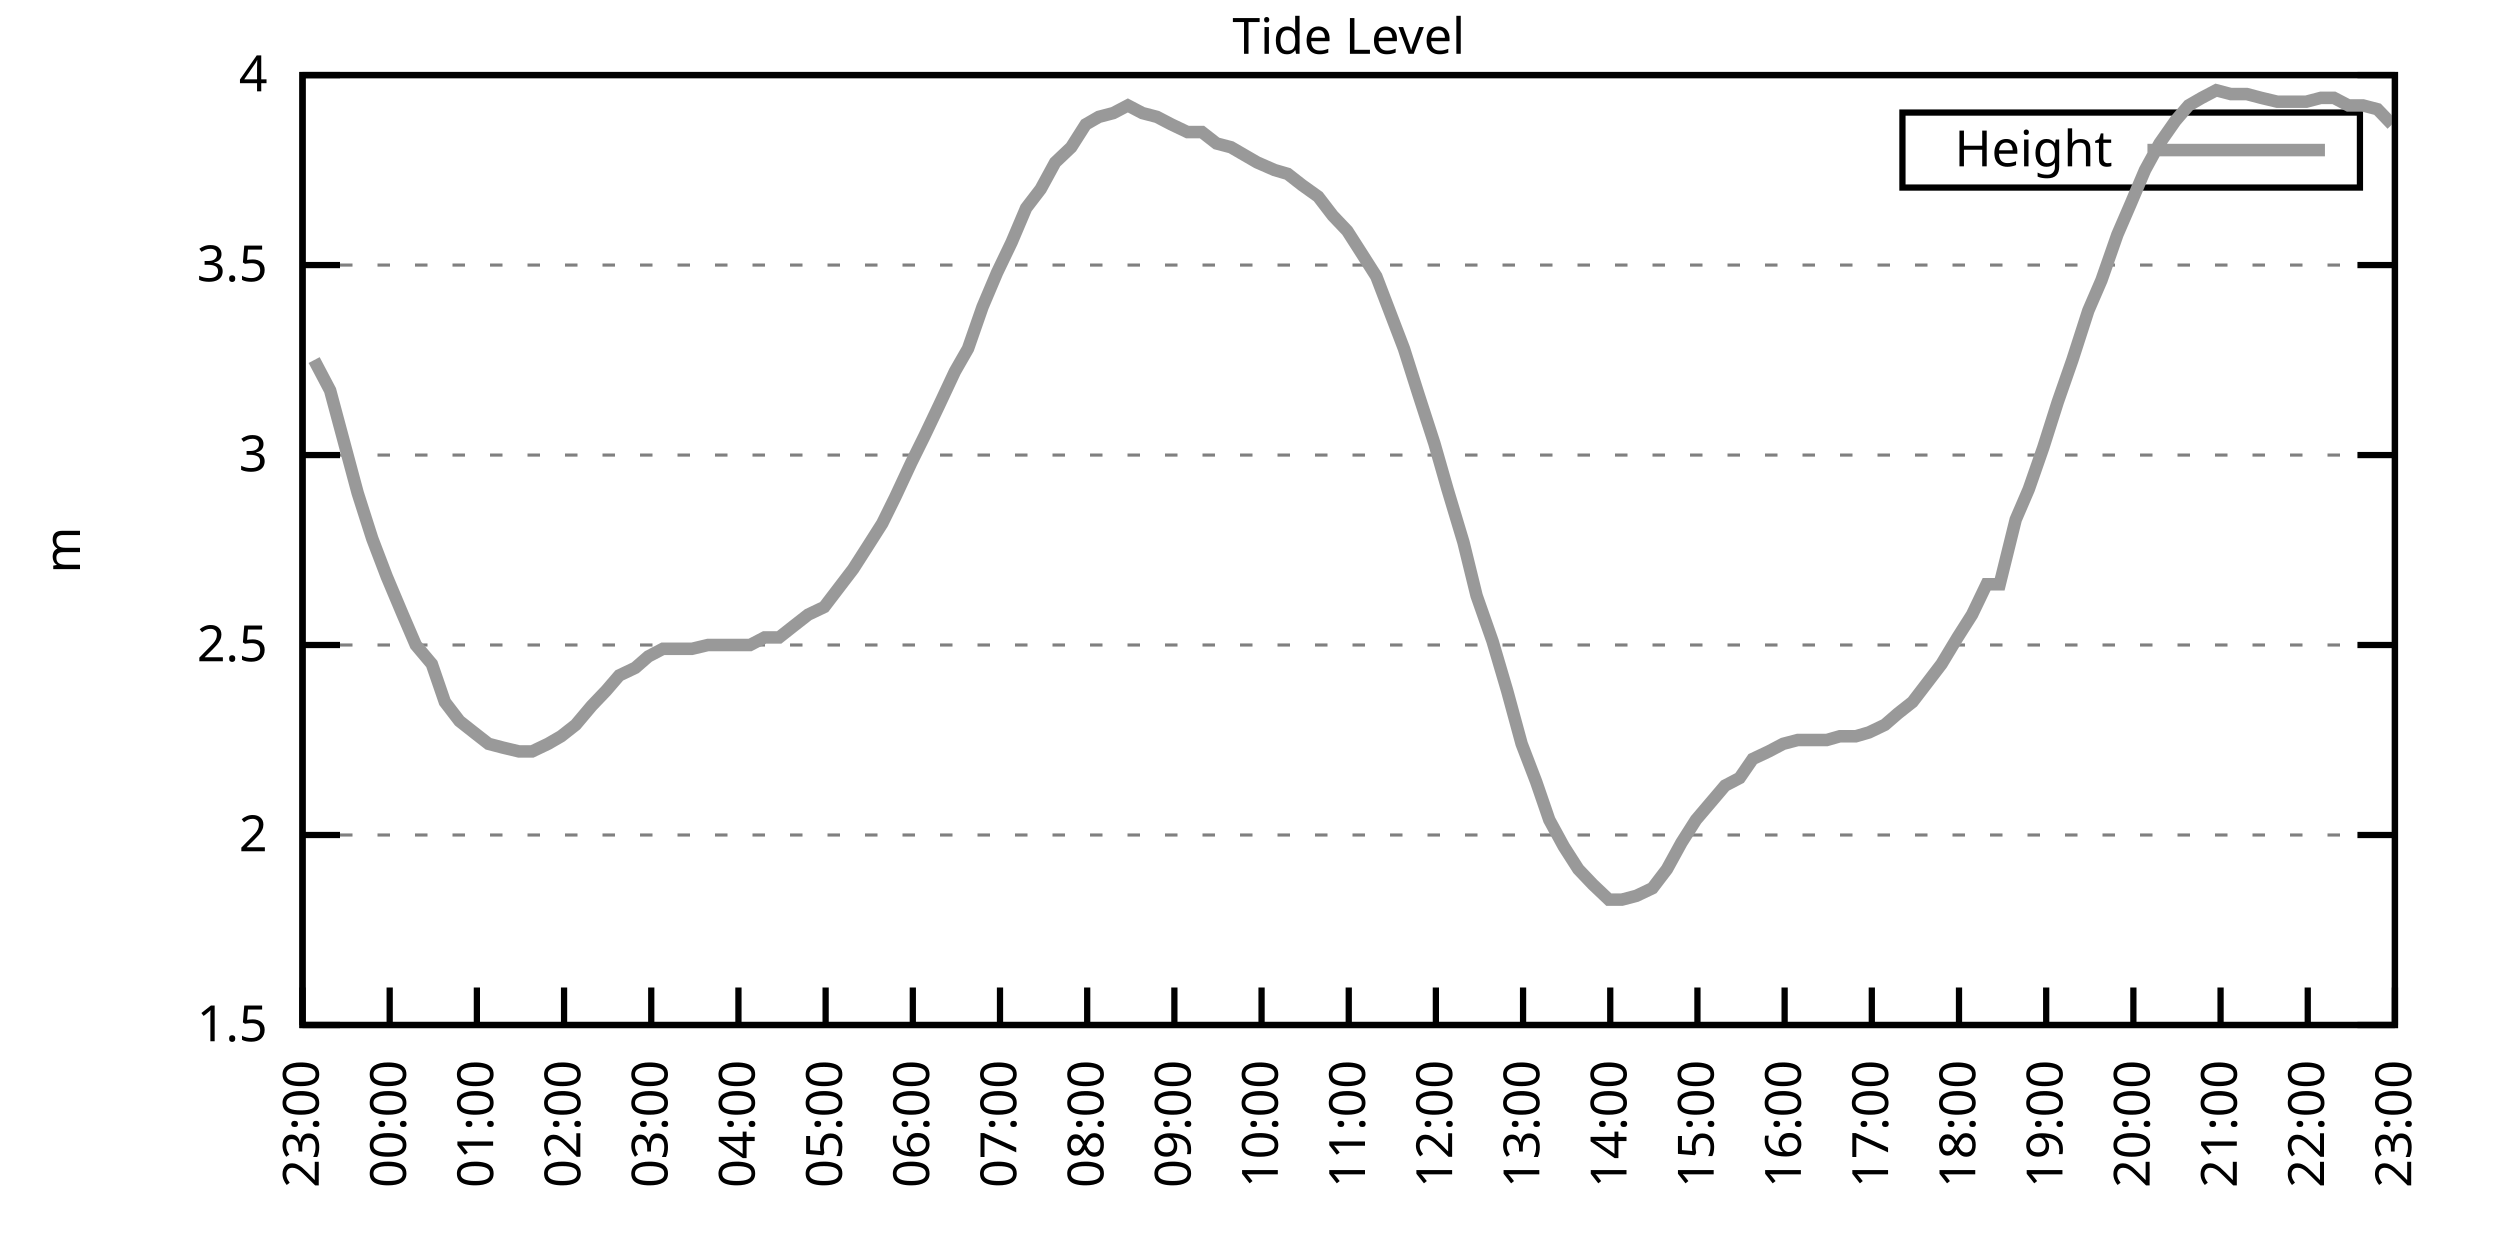
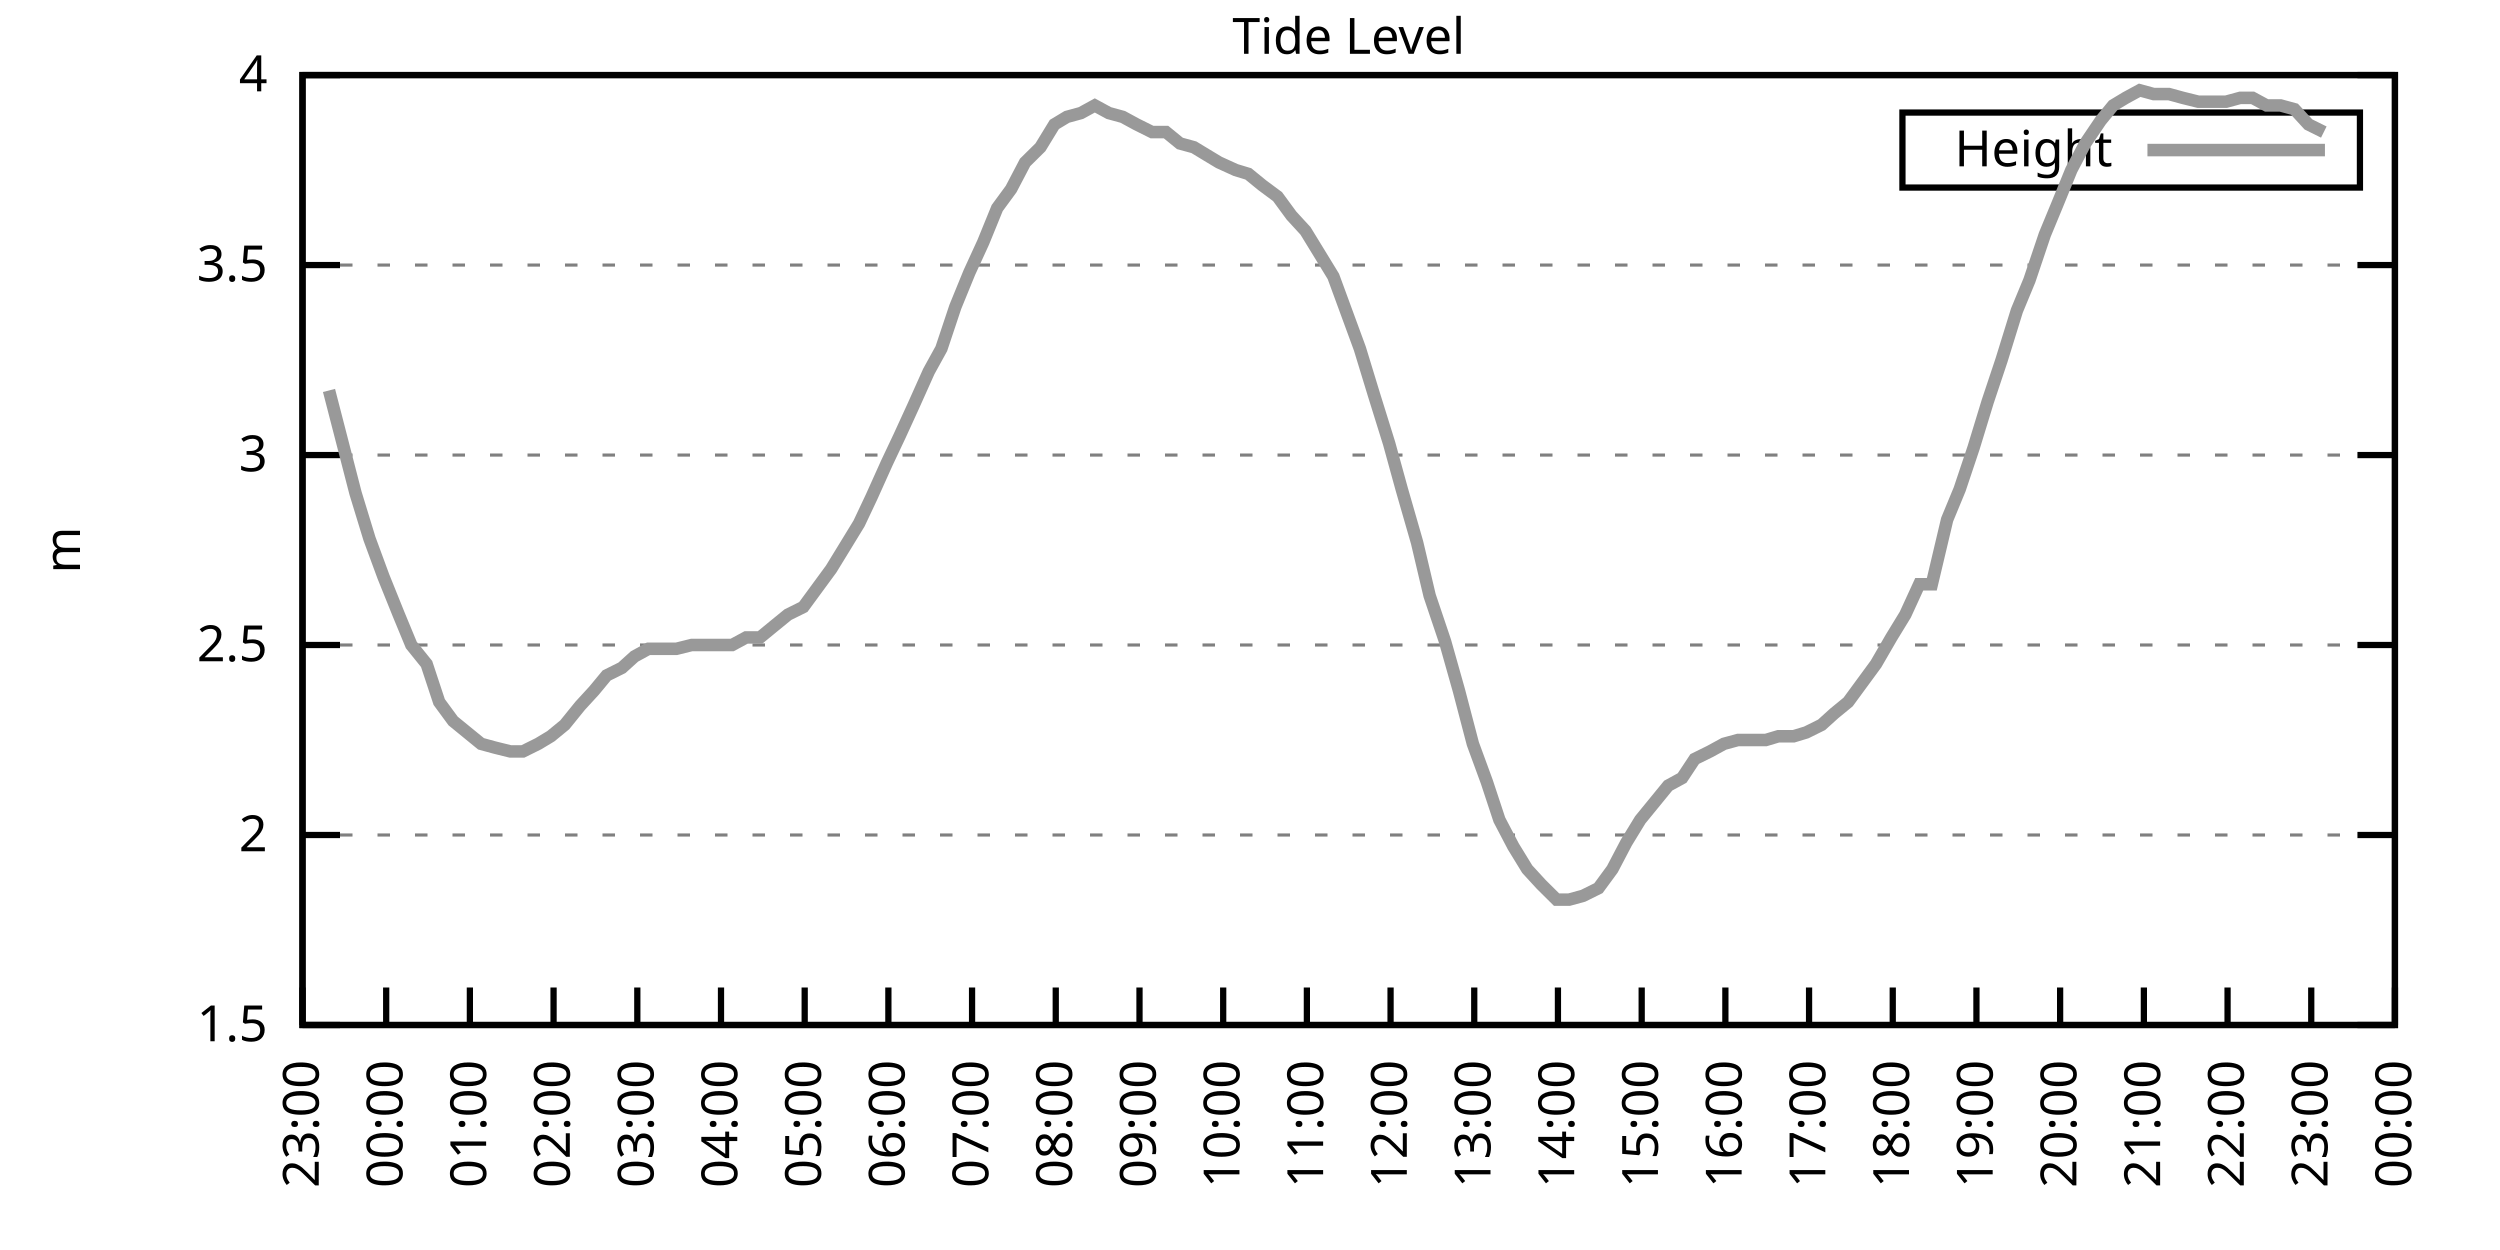
<svg xmlns="http://www.w3.org/2000/svg" xmlns:xlink="http://www.w3.org/1999/xlink" width="400" height="200" viewBox="0 0 400 200">
  <g id="gnuplot_canvas">
    <rect x="0" y="0" width="400" height="200" fill="none" />
    <defs>
      <circle id="gpDot" r="0.5" stroke-width="0.5" stroke="currentColor" />
      <path id="gpPt0" stroke-width="0.333" stroke="currentColor" d="M-1,0 h2 M0,-1 v2" />
      <path id="gpPt1" stroke-width="0.333" stroke="currentColor" d="M-1,-1 L1,1 M1,-1 L-1,1" />
      <path id="gpPt2" stroke-width="0.333" stroke="currentColor" d="M-1,0 L1,0 M0,-1 L0,1 M-1,-1 L1,1 M-1,1 L1,-1" />
      <rect id="gpPt3" stroke-width="0.333" stroke="currentColor" x="-1" y="-1" width="2" height="2" />
      <rect id="gpPt4" stroke-width="0.333" stroke="currentColor" fill="currentColor" x="-1" y="-1" width="2" height="2" />
      <circle id="gpPt5" stroke-width="0.333" stroke="currentColor" cx="0" cy="0" r="1" />
      <use xlink:href="#gpPt5" id="gpPt6" fill="currentColor" stroke="none" />
      <path id="gpPt7" stroke-width="0.333" stroke="currentColor" d="M0,-1.33 L-1.33,0.67 L1.33,0.67 z" />
      <use xlink:href="#gpPt7" id="gpPt8" fill="currentColor" stroke="none" />
      <use xlink:href="#gpPt7" id="gpPt9" stroke="currentColor" transform="rotate(180)" />
      <use xlink:href="#gpPt9" id="gpPt10" fill="currentColor" stroke="none" />
      <use xlink:href="#gpPt3" id="gpPt11" stroke="currentColor" transform="rotate(45)" />
      <use xlink:href="#gpPt11" id="gpPt12" fill="currentColor" stroke="none" />
      <path id="gpPt13" stroke-width="0.333" stroke="currentColor" d="M0,1.330 L1.265,0.411 L0.782,-1.067 L-0.782,-1.076 L-1.265,0.411 z" />
      <use xlink:href="#gpPt13" id="gpPt14" fill="currentColor" stroke="none" />
      <filter id="textbox" filterUnits="objectBoundingBox" x="0" y="0" height="1" width="1">
        <feFlood flood-color="white" flood-opacity="1" result="bgnd" />
        <feComposite in="SourceGraphic" in2="bgnd" operator="atop" />
      </filter>
      <filter id="greybox" filterUnits="objectBoundingBox" x="0" y="0" height="1" width="1">
        <feFlood flood-color="lightgrey" flood-opacity="1" result="grey" />
        <feComposite in="SourceGraphic" in2="grey" operator="atop" />
      </filter>
    </defs>
    <g fill="none" color="white" stroke="currentColor" stroke-width="1.00" stroke-linecap="butt" stroke-linejoin="miter">
</g>
    <g fill="none" color="black" stroke="currentColor" stroke-width="1.00" stroke-linecap="butt" stroke-linejoin="miter">
      <g stroke="none" shape-rendering="crispEdges">
        <polygon fill="rgb(255, 255, 255)" points="48.40,164.00 383.18,164.00 383.18,12.02 48.40,12.02 " />
      </g>
    </g>
    <g fill="none" color="black" stroke="currentColor" stroke-width="1.00" stroke-linecap="butt" stroke-linejoin="miter">
</g>
    <g fill="none" color="black" stroke="black" stroke-width="0.50" stroke-linecap="butt" stroke-linejoin="miter">
</g>
    <g fill="none" color="gray" stroke="currentColor" stroke-width="0.50" stroke-linecap="butt" stroke-linejoin="miter">
      <path stroke="gray" stroke-dasharray="2,4" class="gridline" d="M48.40,164.00 L383.19,164.00  " />
    </g>
    <g fill="none" color="gray" stroke="gray" stroke-width="1.00" stroke-linecap="butt" stroke-linejoin="miter">
</g>
    <g fill="none" color="black" stroke="currentColor" stroke-width="1.00" stroke-linecap="butt" stroke-linejoin="miter">
      <path stroke="black" d="M48.40,164.00 L54.40,164.00 M383.19,164.00 L377.19,164.00  " />
      <g transform="translate(42.80,166.60)" stroke="none" fill="black" font-family="Sans" font-size="8.00" text-anchor="end">
        <text>
          <tspan font-family="Sans"> 1.5</tspan>
        </text>
      </g>
    </g>
    <g fill="none" color="black" stroke="currentColor" stroke-width="1.00" stroke-linecap="butt" stroke-linejoin="miter">
</g>
    <g fill="none" color="black" stroke="black" stroke-width="0.50" stroke-linecap="butt" stroke-linejoin="miter">
</g>
    <g fill="none" color="gray" stroke="currentColor" stroke-width="0.50" stroke-linecap="butt" stroke-linejoin="miter">
      <path stroke="gray" stroke-dasharray="2,4" class="gridline" d="M48.40,133.60 L383.19,133.60  " />
    </g>
    <g fill="none" color="gray" stroke="gray" stroke-width="1.00" stroke-linecap="butt" stroke-linejoin="miter">
</g>
    <g fill="none" color="black" stroke="currentColor" stroke-width="1.00" stroke-linecap="butt" stroke-linejoin="miter">
      <path stroke="black" d="M48.40,133.60 L54.40,133.60 M383.19,133.60 L377.19,133.60  " />
      <g transform="translate(42.80,136.20)" stroke="none" fill="black" font-family="Sans" font-size="8.00" text-anchor="end">
        <text>
          <tspan font-family="Sans"> 2</tspan>
        </text>
      </g>
    </g>
    <g fill="none" color="black" stroke="currentColor" stroke-width="1.00" stroke-linecap="butt" stroke-linejoin="miter">
</g>
    <g fill="none" color="black" stroke="black" stroke-width="0.50" stroke-linecap="butt" stroke-linejoin="miter">
</g>
    <g fill="none" color="gray" stroke="currentColor" stroke-width="0.50" stroke-linecap="butt" stroke-linejoin="miter">
      <path stroke="gray" stroke-dasharray="2,4" class="gridline" d="M48.40,103.20 L383.19,103.20  " />
    </g>
    <g fill="none" color="gray" stroke="gray" stroke-width="1.00" stroke-linecap="butt" stroke-linejoin="miter">
</g>
    <g fill="none" color="black" stroke="currentColor" stroke-width="1.00" stroke-linecap="butt" stroke-linejoin="miter">
      <path stroke="black" d="M48.40,103.20 L54.40,103.20 M383.19,103.20 L377.19,103.20  " />
      <g transform="translate(42.80,105.80)" stroke="none" fill="black" font-family="Sans" font-size="8.00" text-anchor="end">
        <text>
          <tspan font-family="Sans"> 2.5</tspan>
        </text>
      </g>
    </g>
    <g fill="none" color="black" stroke="currentColor" stroke-width="1.00" stroke-linecap="butt" stroke-linejoin="miter">
</g>
    <g fill="none" color="black" stroke="black" stroke-width="0.50" stroke-linecap="butt" stroke-linejoin="miter">
</g>
    <g fill="none" color="gray" stroke="currentColor" stroke-width="0.50" stroke-linecap="butt" stroke-linejoin="miter">
      <path stroke="gray" stroke-dasharray="2,4" class="gridline" d="M48.40,72.81 L383.19,72.81  " />
    </g>
    <g fill="none" color="gray" stroke="gray" stroke-width="1.00" stroke-linecap="butt" stroke-linejoin="miter">
</g>
    <g fill="none" color="black" stroke="currentColor" stroke-width="1.00" stroke-linecap="butt" stroke-linejoin="miter">
      <path stroke="black" d="M48.40,72.81 L54.40,72.81 M383.19,72.81 L377.19,72.81  " />
      <g transform="translate(42.80,75.41)" stroke="none" fill="black" font-family="Sans" font-size="8.00" text-anchor="end">
        <text>
          <tspan font-family="Sans"> 3</tspan>
        </text>
      </g>
    </g>
    <g fill="none" color="black" stroke="currentColor" stroke-width="1.00" stroke-linecap="butt" stroke-linejoin="miter">
</g>
    <g fill="none" color="black" stroke="black" stroke-width="0.50" stroke-linecap="butt" stroke-linejoin="miter">
</g>
    <g fill="none" color="gray" stroke="currentColor" stroke-width="0.50" stroke-linecap="butt" stroke-linejoin="miter">
      <path stroke="gray" stroke-dasharray="2,4" class="gridline" d="M48.40,42.41 L383.19,42.41  " />
    </g>
    <g fill="none" color="gray" stroke="gray" stroke-width="1.00" stroke-linecap="butt" stroke-linejoin="miter">
</g>
    <g fill="none" color="black" stroke="currentColor" stroke-width="1.00" stroke-linecap="butt" stroke-linejoin="miter">
      <path stroke="black" d="M48.40,42.41 L54.40,42.41 M383.19,42.41 L377.19,42.41  " />
      <g transform="translate(42.80,45.01)" stroke="none" fill="black" font-family="Sans" font-size="8.00" text-anchor="end">
        <text>
          <tspan font-family="Sans"> 3.5</tspan>
        </text>
      </g>
    </g>
    <g fill="none" color="black" stroke="currentColor" stroke-width="1.00" stroke-linecap="butt" stroke-linejoin="miter">
</g>
    <g fill="none" color="black" stroke="black" stroke-width="0.50" stroke-linecap="butt" stroke-linejoin="miter">
</g>
    <g fill="none" color="gray" stroke="currentColor" stroke-width="0.50" stroke-linecap="butt" stroke-linejoin="miter">
      <path stroke="gray" stroke-dasharray="2,4" class="gridline" d="M48.40,12.01 L383.19,12.01  " />
    </g>
    <g fill="none" color="gray" stroke="gray" stroke-width="1.00" stroke-linecap="butt" stroke-linejoin="miter">
</g>
    <g fill="none" color="black" stroke="currentColor" stroke-width="1.00" stroke-linecap="butt" stroke-linejoin="miter">
      <path stroke="black" d="M48.40,12.01 L54.40,12.01 M383.19,12.01 L377.19,12.01  " />
      <g transform="translate(42.80,14.61)" stroke="none" fill="black" font-family="Sans" font-size="8.00" text-anchor="end">
        <text>
          <tspan font-family="Sans"> 4</tspan>
        </text>
      </g>
    </g>
    <g fill="none" color="black" stroke="currentColor" stroke-width="1.00" stroke-linecap="butt" stroke-linejoin="miter">
      <path stroke="black" d="M48.40,164.00 L48.40,158.00  " />
      <g transform="translate(51.00,169.60) rotate(270.00)" stroke="none" fill="black" font-family="Sans" font-size="8.00" text-anchor="end">
        <text>
          <tspan font-family="Sans">23:00</tspan>
        </text>
      </g>
    </g>
    <g fill="none" color="black" stroke="currentColor" stroke-width="1.00" stroke-linecap="butt" stroke-linejoin="miter">
-       <path stroke="black" d="M62.35,164.00 L62.35,158.00  " />
-       <g transform="translate(64.95,169.60) rotate(270.00)" stroke="none" fill="black" font-family="Sans" font-size="8.00" text-anchor="end">
+       <path stroke="black" d="M61.79,164.00 L61.79,158.00  " />
+       <g transform="translate(64.39,169.60) rotate(270.00)" stroke="none" fill="black" font-family="Sans" font-size="8.00" text-anchor="end">
        <text>
          <tspan font-family="Sans">00:00</tspan>
        </text>
      </g>
    </g>
    <g fill="none" color="black" stroke="currentColor" stroke-width="1.00" stroke-linecap="butt" stroke-linejoin="miter">
-       <path stroke="black" d="M76.30,164.00 L76.30,158.00  " />
-       <g transform="translate(78.90,169.60) rotate(270.00)" stroke="none" fill="black" font-family="Sans" font-size="8.00" text-anchor="end">
+       <path stroke="black" d="M75.18,164.00 L75.18,158.00  " />
+       <g transform="translate(77.78,169.60) rotate(270.00)" stroke="none" fill="black" font-family="Sans" font-size="8.00" text-anchor="end">
        <text>
          <tspan font-family="Sans">01:00</tspan>
        </text>
      </g>
    </g>
    <g fill="none" color="black" stroke="currentColor" stroke-width="1.00" stroke-linecap="butt" stroke-linejoin="miter">
-       <path stroke="black" d="M90.25,164.00 L90.25,158.00  " />
-       <g transform="translate(92.85,169.60) rotate(270.00)" stroke="none" fill="black" font-family="Sans" font-size="8.00" text-anchor="end">
+       <path stroke="black" d="M88.57,164.00 L88.57,158.00  " />
+       <g transform="translate(91.17,169.60) rotate(270.00)" stroke="none" fill="black" font-family="Sans" font-size="8.00" text-anchor="end">
        <text>
          <tspan font-family="Sans">02:00</tspan>
        </text>
      </g>
    </g>
    <g fill="none" color="black" stroke="currentColor" stroke-width="1.00" stroke-linecap="butt" stroke-linejoin="miter">
-       <path stroke="black" d="M104.20,164.00 L104.20,158.00  " />
-       <g transform="translate(106.80,169.60) rotate(270.00)" stroke="none" fill="black" font-family="Sans" font-size="8.00" text-anchor="end">
+       <path stroke="black" d="M101.97,164.00 L101.97,158.00  " />
+       <g transform="translate(104.57,169.60) rotate(270.00)" stroke="none" fill="black" font-family="Sans" font-size="8.00" text-anchor="end">
        <text>
          <tspan font-family="Sans">03:00</tspan>
        </text>
      </g>
    </g>
    <g fill="none" color="black" stroke="currentColor" stroke-width="1.00" stroke-linecap="butt" stroke-linejoin="miter">
-       <path stroke="black" d="M118.15,164.00 L118.15,158.00  " />
-       <g transform="translate(120.75,169.60) rotate(270.00)" stroke="none" fill="black" font-family="Sans" font-size="8.00" text-anchor="end">
+       <path stroke="black" d="M115.36,164.00 L115.36,158.00  " />
+       <g transform="translate(117.96,169.60) rotate(270.00)" stroke="none" fill="black" font-family="Sans" font-size="8.00" text-anchor="end">
        <text>
          <tspan font-family="Sans">04:00</tspan>
        </text>
      </g>
    </g>
    <g fill="none" color="black" stroke="currentColor" stroke-width="1.00" stroke-linecap="butt" stroke-linejoin="miter">
-       <path stroke="black" d="M132.10,164.00 L132.10,158.00  " />
-       <g transform="translate(134.70,169.60) rotate(270.00)" stroke="none" fill="black" font-family="Sans" font-size="8.00" text-anchor="end">
+       <path stroke="black" d="M128.75,164.00 L128.75,158.00  " />
+       <g transform="translate(131.35,169.60) rotate(270.00)" stroke="none" fill="black" font-family="Sans" font-size="8.00" text-anchor="end">
        <text>
          <tspan font-family="Sans">05:00</tspan>
        </text>
      </g>
    </g>
    <g fill="none" color="black" stroke="currentColor" stroke-width="1.00" stroke-linecap="butt" stroke-linejoin="miter">
-       <path stroke="black" d="M146.05,164.00 L146.05,158.00  " />
-       <g transform="translate(148.65,169.60) rotate(270.00)" stroke="none" fill="black" font-family="Sans" font-size="8.00" text-anchor="end">
+       <path stroke="black" d="M142.14,164.00 L142.14,158.00  " />
+       <g transform="translate(144.74,169.60) rotate(270.00)" stroke="none" fill="black" font-family="Sans" font-size="8.00" text-anchor="end">
        <text>
          <tspan font-family="Sans">06:00</tspan>
        </text>
      </g>
    </g>
    <g fill="none" color="black" stroke="currentColor" stroke-width="1.00" stroke-linecap="butt" stroke-linejoin="miter">
-       <path stroke="black" d="M160.00,164.00 L160.00,158.00  " />
-       <g transform="translate(162.60,169.60) rotate(270.00)" stroke="none" fill="black" font-family="Sans" font-size="8.00" text-anchor="end">
+       <path stroke="black" d="M155.53,164.00 L155.53,158.00  " />
+       <g transform="translate(158.13,169.60) rotate(270.00)" stroke="none" fill="black" font-family="Sans" font-size="8.00" text-anchor="end">
        <text>
          <tspan font-family="Sans">07:00</tspan>
        </text>
      </g>
    </g>
    <g fill="none" color="black" stroke="currentColor" stroke-width="1.00" stroke-linecap="butt" stroke-linejoin="miter">
-       <path stroke="black" d="M173.95,164.00 L173.95,158.00  " />
-       <g transform="translate(176.55,169.60) rotate(270.00)" stroke="none" fill="black" font-family="Sans" font-size="8.00" text-anchor="end">
+       <path stroke="black" d="M168.92,164.00 L168.92,158.00  " />
+       <g transform="translate(171.52,169.60) rotate(270.00)" stroke="none" fill="black" font-family="Sans" font-size="8.00" text-anchor="end">
        <text>
          <tspan font-family="Sans">08:00</tspan>
        </text>
      </g>
    </g>
    <g fill="none" color="black" stroke="currentColor" stroke-width="1.00" stroke-linecap="butt" stroke-linejoin="miter">
-       <path stroke="black" d="M187.90,164.00 L187.90,158.00  " />
-       <g transform="translate(190.50,169.60) rotate(270.00)" stroke="none" fill="black" font-family="Sans" font-size="8.00" text-anchor="end">
+       <path stroke="black" d="M182.32,164.00 L182.32,158.00  " />
+       <g transform="translate(184.92,169.60) rotate(270.00)" stroke="none" fill="black" font-family="Sans" font-size="8.00" text-anchor="end">
        <text>
          <tspan font-family="Sans">09:00</tspan>
        </text>
      </g>
    </g>
    <g fill="none" color="black" stroke="currentColor" stroke-width="1.00" stroke-linecap="butt" stroke-linejoin="miter">
-       <path stroke="black" d="M201.85,164.00 L201.85,158.00  " />
-       <g transform="translate(204.45,169.60) rotate(270.00)" stroke="none" fill="black" font-family="Sans" font-size="8.00" text-anchor="end">
+       <path stroke="black" d="M195.71,164.00 L195.71,158.00  " />
+       <g transform="translate(198.31,169.60) rotate(270.00)" stroke="none" fill="black" font-family="Sans" font-size="8.00" text-anchor="end">
        <text>
          <tspan font-family="Sans">10:00</tspan>
        </text>
      </g>
    </g>
    <g fill="none" color="black" stroke="currentColor" stroke-width="1.00" stroke-linecap="butt" stroke-linejoin="miter">
-       <path stroke="black" d="M215.80,164.00 L215.80,158.00  " />
-       <g transform="translate(218.40,169.60) rotate(270.00)" stroke="none" fill="black" font-family="Sans" font-size="8.00" text-anchor="end">
+       <path stroke="black" d="M209.10,164.00 L209.10,158.00  " />
+       <g transform="translate(211.70,169.60) rotate(270.00)" stroke="none" fill="black" font-family="Sans" font-size="8.00" text-anchor="end">
        <text>
          <tspan font-family="Sans">11:00</tspan>
        </text>
      </g>
    </g>
    <g fill="none" color="black" stroke="currentColor" stroke-width="1.00" stroke-linecap="butt" stroke-linejoin="miter">
-       <path stroke="black" d="M229.74,164.00 L229.74,158.00  " />
-       <g transform="translate(232.34,169.60) rotate(270.00)" stroke="none" fill="black" font-family="Sans" font-size="8.00" text-anchor="end">
+       <path stroke="black" d="M222.49,164.00 L222.49,158.00  " />
+       <g transform="translate(225.09,169.60) rotate(270.00)" stroke="none" fill="black" font-family="Sans" font-size="8.00" text-anchor="end">
        <text>
          <tspan font-family="Sans">12:00</tspan>
        </text>
      </g>
    </g>
    <g fill="none" color="black" stroke="currentColor" stroke-width="1.00" stroke-linecap="butt" stroke-linejoin="miter">
-       <path stroke="black" d="M243.69,164.00 L243.69,158.00  " />
-       <g transform="translate(246.29,169.60) rotate(270.00)" stroke="none" fill="black" font-family="Sans" font-size="8.00" text-anchor="end">
+       <path stroke="black" d="M235.88,164.00 L235.88,158.00  " />
+       <g transform="translate(238.48,169.60) rotate(270.00)" stroke="none" fill="black" font-family="Sans" font-size="8.00" text-anchor="end">
        <text>
          <tspan font-family="Sans">13:00</tspan>
        </text>
      </g>
    </g>
    <g fill="none" color="black" stroke="currentColor" stroke-width="1.00" stroke-linecap="butt" stroke-linejoin="miter">
-       <path stroke="black" d="M257.64,164.00 L257.64,158.00  " />
-       <g transform="translate(260.24,169.60) rotate(270.00)" stroke="none" fill="black" font-family="Sans" font-size="8.00" text-anchor="end">
+       <path stroke="black" d="M249.27,164.00 L249.27,158.00  " />
+       <g transform="translate(251.87,169.60) rotate(270.00)" stroke="none" fill="black" font-family="Sans" font-size="8.00" text-anchor="end">
        <text>
          <tspan font-family="Sans">14:00</tspan>
        </text>
      </g>
    </g>
    <g fill="none" color="black" stroke="currentColor" stroke-width="1.00" stroke-linecap="butt" stroke-linejoin="miter">
-       <path stroke="black" d="M271.59,164.00 L271.59,158.00  " />
-       <g transform="translate(274.19,169.60) rotate(270.00)" stroke="none" fill="black" font-family="Sans" font-size="8.00" text-anchor="end">
+       <path stroke="black" d="M262.67,164.00 L262.67,158.00  " />
+       <g transform="translate(265.27,169.60) rotate(270.00)" stroke="none" fill="black" font-family="Sans" font-size="8.00" text-anchor="end">
        <text>
          <tspan font-family="Sans">15:00</tspan>
        </text>
      </g>
    </g>
    <g fill="none" color="black" stroke="currentColor" stroke-width="1.00" stroke-linecap="butt" stroke-linejoin="miter">
-       <path stroke="black" d="M285.54,164.00 L285.54,158.00  " />
-       <g transform="translate(288.14,169.60) rotate(270.00)" stroke="none" fill="black" font-family="Sans" font-size="8.00" text-anchor="end">
+       <path stroke="black" d="M276.06,164.00 L276.06,158.00  " />
+       <g transform="translate(278.66,169.60) rotate(270.00)" stroke="none" fill="black" font-family="Sans" font-size="8.00" text-anchor="end">
        <text>
          <tspan font-family="Sans">16:00</tspan>
        </text>
      </g>
    </g>
    <g fill="none" color="black" stroke="currentColor" stroke-width="1.00" stroke-linecap="butt" stroke-linejoin="miter">
-       <path stroke="black" d="M299.49,164.00 L299.49,158.00  " />
-       <g transform="translate(302.09,169.60) rotate(270.00)" stroke="none" fill="black" font-family="Sans" font-size="8.00" text-anchor="end">
+       <path stroke="black" d="M289.45,164.00 L289.45,158.00  " />
+       <g transform="translate(292.05,169.60) rotate(270.00)" stroke="none" fill="black" font-family="Sans" font-size="8.00" text-anchor="end">
        <text>
          <tspan font-family="Sans">17:00</tspan>
        </text>
      </g>
    </g>
    <g fill="none" color="black" stroke="currentColor" stroke-width="1.00" stroke-linecap="butt" stroke-linejoin="miter">
-       <path stroke="black" d="M313.44,164.00 L313.44,158.00  " />
-       <g transform="translate(316.04,169.60) rotate(270.00)" stroke="none" fill="black" font-family="Sans" font-size="8.00" text-anchor="end">
+       <path stroke="black" d="M302.84,164.00 L302.84,158.00  " />
+       <g transform="translate(305.44,169.60) rotate(270.00)" stroke="none" fill="black" font-family="Sans" font-size="8.00" text-anchor="end">
        <text>
          <tspan font-family="Sans">18:00</tspan>
        </text>
      </g>
    </g>
    <g fill="none" color="black" stroke="currentColor" stroke-width="1.00" stroke-linecap="butt" stroke-linejoin="miter">
-       <path stroke="black" d="M327.39,164.00 L327.39,158.00  " />
-       <g transform="translate(329.99,169.60) rotate(270.00)" stroke="none" fill="black" font-family="Sans" font-size="8.00" text-anchor="end">
+       <path stroke="black" d="M316.23,164.00 L316.23,158.00  " />
+       <g transform="translate(318.83,169.60) rotate(270.00)" stroke="none" fill="black" font-family="Sans" font-size="8.00" text-anchor="end">
        <text>
          <tspan font-family="Sans">19:00</tspan>
        </text>
      </g>
    </g>
    <g fill="none" color="black" stroke="currentColor" stroke-width="1.00" stroke-linecap="butt" stroke-linejoin="miter">
-       <path stroke="black" d="M341.34,164.00 L341.34,158.00  " />
-       <g transform="translate(343.94,169.60) rotate(270.00)" stroke="none" fill="black" font-family="Sans" font-size="8.00" text-anchor="end">
+       <path stroke="black" d="M329.62,164.00 L329.62,158.00  " />
+       <g transform="translate(332.22,169.60) rotate(270.00)" stroke="none" fill="black" font-family="Sans" font-size="8.00" text-anchor="end">
        <text>
          <tspan font-family="Sans">20:00</tspan>
        </text>
      </g>
    </g>
    <g fill="none" color="black" stroke="currentColor" stroke-width="1.00" stroke-linecap="butt" stroke-linejoin="miter">
-       <path stroke="black" d="M355.29,164.00 L355.29,158.00  " />
-       <g transform="translate(357.89,169.60) rotate(270.00)" stroke="none" fill="black" font-family="Sans" font-size="8.00" text-anchor="end">
+       <path stroke="black" d="M343.02,164.00 L343.02,158.00  " />
+       <g transform="translate(345.62,169.60) rotate(270.00)" stroke="none" fill="black" font-family="Sans" font-size="8.00" text-anchor="end">
        <text>
          <tspan font-family="Sans">21:00</tspan>
        </text>
      </g>
    </g>
    <g fill="none" color="black" stroke="currentColor" stroke-width="1.00" stroke-linecap="butt" stroke-linejoin="miter">
-       <path stroke="black" d="M369.24,164.00 L369.24,158.00  " />
-       <g transform="translate(371.84,169.60) rotate(270.00)" stroke="none" fill="black" font-family="Sans" font-size="8.00" text-anchor="end">
+       <path stroke="black" d="M356.41,164.00 L356.41,158.00  " />
+       <g transform="translate(359.01,169.60) rotate(270.00)" stroke="none" fill="black" font-family="Sans" font-size="8.00" text-anchor="end">
        <text>
          <tspan font-family="Sans">22:00</tspan>
+         </text>
+       </g>
+     </g>
+     <g fill="none" color="black" stroke="currentColor" stroke-width="1.00" stroke-linecap="butt" stroke-linejoin="miter">
+       <path stroke="black" d="M369.80,164.00 L369.80,158.00  " />
+       <g transform="translate(372.40,169.60) rotate(270.00)" stroke="none" fill="black" font-family="Sans" font-size="8.00" text-anchor="end">
+         <text>
+           <tspan font-family="Sans">23:00</tspan>
        </text>
      </g>
    </g>
    <g fill="none" color="black" stroke="currentColor" stroke-width="1.00" stroke-linecap="butt" stroke-linejoin="miter">
      <path stroke="black" d="M383.19,164.00 L383.19,158.00  " />
      <g transform="translate(385.79,169.60) rotate(270.00)" stroke="none" fill="black" font-family="Sans" font-size="8.00" text-anchor="end">
        <text>
-           <tspan font-family="Sans">23:00</tspan>
+           <tspan font-family="Sans">00:00</tspan>
        </text>
      </g>
    </g>
    <g fill="none" color="black" stroke="currentColor" stroke-width="1.00" stroke-linecap="butt" stroke-linejoin="miter">
</g>
    <g fill="none" color="black" stroke="currentColor" stroke-width="1.00" stroke-linecap="butt" stroke-linejoin="miter">
      <path stroke="black" d="M48.40,12.01 L48.40,164.00 L383.19,164.00 L383.19,12.01 L48.40,12.01 Z  " />
    </g>
    <g fill="none" color="black" stroke="currentColor" stroke-width="1.00" stroke-linecap="butt" stroke-linejoin="miter">
</g>
    <g fill="none" color="black" stroke="currentColor" stroke-width="1.00" stroke-linecap="butt" stroke-linejoin="miter">
      <path stroke="black" d="M304.39,30.01 L304.39,18.01 L377.59,18.01 L377.59,30.01 L304.39,30.01 Z  " />
    </g>
    <g id="Tide_level_plot_1">
      <g fill="none" color="white" stroke="black" stroke-width="2.00" stroke-linecap="butt" stroke-linejoin="miter">
</g>
      <g fill="none" color="black" stroke="currentColor" stroke-width="2.00" stroke-linecap="butt" stroke-linejoin="miter">
        <g transform="translate(337.99,26.61)" stroke="none" fill="black" font-family="Sans" font-size="8.00" text-anchor="end">
          <text>
            <tspan font-family="Sans">Height</tspan>
          </text>
        </g>
      </g>
      <g fill="none" color="black" stroke="currentColor" stroke-width="2.00" stroke-linecap="butt" stroke-linejoin="miter">
-         <path stroke="rgb(153, 153, 153)" d="M343.59,24.01 L371.99,24.01 M50.26,57.61 L52.82,62.47 L57.23,78.89 L59.56,86.18 L61.88,92.26 L64.44,98.34   L66.53,103.20 L69.09,106.24 L71.18,112.32 L73.51,115.36 L75.83,117.19 L78.16,119.01 L80.48,119.62 L83.04,120.23   L85.13,120.23 L87.69,119.01 L89.78,117.80 L92.11,115.97 L94.67,112.93 L96.99,110.50 L99.08,108.07 L101.64,106.85   L103.73,105.03 L106.06,103.81 L108.38,103.81 L110.71,103.81 L113.27,103.20 L115.59,103.20 L120.01,103.20 L122.33,101.99   L124.66,101.99 L126.98,100.16 L129.31,98.34 L131.87,97.12 L134.19,94.08 L136.51,91.04 L138.84,87.40 L141.16,83.75   L143.26,79.49 L145.81,74.02 L147.91,69.77 L150.23,64.90 L152.79,59.43 L154.88,55.78 L157.21,49.10 L159.53,43.62   L161.86,38.76 L164.18,33.29 L166.51,30.25 L168.83,25.99 L171.39,23.56 L173.71,19.91 L175.81,18.70 L178.13,18.09   L180.46,16.87 L182.78,18.09 L185.11,18.70 L187.43,19.91 L189.99,21.13 L192.31,21.13 L194.64,22.95 L196.96,23.56   L199.06,24.78 L201.15,25.99 L203.94,27.21 L206.03,27.82 L208.36,29.64 L210.91,31.46 L213.24,34.50 L215.56,36.94   L217.89,40.58 L220.21,44.23 L224.63,55.78 L226.95,63.08 L229.51,70.98 L231.60,78.28 L234.16,86.79 L236.25,95.30   L238.81,102.60 L241.14,110.50 L243.46,119.01 L245.79,125.09 L247.88,131.17 L250.20,135.43 L252.53,139.07 L254.85,141.51   L257.41,143.94 L259.50,143.94 L261.83,143.33 L264.39,142.11 L266.71,139.07 L269.04,134.82 L271.36,131.17 L276.01,125.70   L278.34,124.48 L280.43,121.44 L282.99,120.23 L285.31,119.01 L287.64,118.40 L289.73,118.40 L292.29,118.40 L294.38,117.80   L296.94,117.80 L299.03,117.19 L301.58,115.97 L303.68,114.15 L306.00,112.32 L308.33,109.28 L310.65,106.24 L313.21,101.99   L315.53,98.34 L317.86,93.48 L319.95,93.48 L322.51,83.14 L324.60,78.28 L326.93,71.59 L329.25,64.29 L331.58,57.61   L334.13,49.70 L336.23,44.84 L338.78,37.54 L340.88,32.68 L343.20,27.21 L345.53,22.95 L348.08,19.31 L350.18,16.87   L352.27,15.66 L354.59,14.44 L356.92,15.05 L359.48,15.05 L361.80,15.66 L364.36,16.27 L366.45,16.27 L369.01,16.27   L371.33,15.66 L373.43,15.66 L375.75,16.87 L378.08,16.87 L380.40,17.48 L382.73,19.91  " />
+         <path stroke="rgb(153, 153, 153)" d="M343.59,24.01 L371.99,24.01 M52.64,62.47 L56.88,78.89 L59.11,86.18 L61.35,92.26 L63.80,98.34 L65.81,103.20   L68.26,106.24 L70.27,112.32 L72.50,115.36 L74.74,117.19 L76.97,119.01 L79.20,119.62 L81.66,120.23 L83.66,120.23   L86.12,119.01 L88.13,117.80 L90.36,115.97 L92.82,112.93 L95.05,110.50 L97.06,108.07 L99.51,106.85 L101.52,105.03   L103.75,103.81 L105.98,103.81 L108.22,103.81 L110.67,103.20 L112.90,103.20 L117.14,103.20 L119.38,101.99 L121.61,101.99   L123.84,100.16 L126.07,98.34 L128.53,97.12 L130.76,94.08 L132.99,91.04 L135.22,87.40 L137.45,83.75 L139.46,79.49   L141.92,74.02 L143.93,69.77 L146.16,64.90 L148.61,59.43 L150.62,55.78 L152.85,49.10 L155.09,43.62 L157.32,38.76   L159.55,33.29 L161.78,30.25 L164.01,25.99 L166.47,23.56 L168.70,19.91 L170.71,18.70 L172.94,18.09 L175.17,16.87   L177.41,18.09 L179.64,18.70 L181.87,19.91 L184.32,21.13 L186.56,21.13 L188.79,22.95 L191.02,23.56 L193.03,24.78   L195.04,25.99 L197.72,27.21 L199.73,27.82 L201.96,29.64 L204.41,31.46 L206.64,34.50 L208.88,36.94 L211.11,40.58   L213.34,44.23 L217.58,55.78 L219.81,63.08 L222.27,70.98 L224.28,78.28 L226.73,86.79 L228.74,95.30 L231.20,102.60   L233.43,110.50 L235.66,119.01 L237.89,125.09 L239.90,131.17 L242.13,135.43 L244.36,139.07 L246.60,141.51 L249.05,143.94   L251.06,143.94 L253.29,143.33 L255.75,142.11 L257.98,139.07 L260.21,134.82 L262.44,131.17 L266.91,125.70 L269.14,124.48   L271.15,121.44 L273.60,120.23 L275.83,119.01 L278.07,118.40 L280.07,118.40 L282.53,118.40 L284.54,117.80 L286.99,117.80   L289.00,117.19 L291.46,115.97 L293.47,114.15 L295.70,112.32 L297.93,109.28 L300.16,106.24 L302.62,101.99 L304.85,98.34   L307.08,93.48 L309.09,93.48 L311.54,83.14 L313.55,78.28 L315.79,71.59 L318.02,64.29 L320.25,57.61 L322.70,49.70   L324.71,44.84 L327.17,37.54 L329.18,32.68 L331.41,27.21 L333.64,22.95 L336.10,19.31 L338.10,16.87 L340.11,15.66   L342.35,14.44 L344.58,15.05 L347.03,15.05 L349.26,15.66 L351.72,16.27 L353.73,16.27 L356.18,16.27 L358.42,15.66   L360.42,15.66 L362.66,16.87 L364.89,16.87 L367.12,17.48 L369.35,19.91 L371.81,21.13  " />
      </g>
    </g>
    <g fill="none" color="black" stroke="currentColor" stroke-width="2.00" stroke-linecap="butt" stroke-linejoin="miter">
</g>
    <g fill="none" color="black" stroke="black" stroke-width="1.00" stroke-linecap="butt" stroke-linejoin="miter">
</g>
    <g fill="none" color="black" stroke="currentColor" stroke-width="1.00" stroke-linecap="butt" stroke-linejoin="miter">
      <path stroke="black" d="M48.40,12.01 L48.40,164.00 L383.19,164.00 L383.19,12.01 L48.40,12.01 Z  " />
      <g transform="translate(12.80,88.01) rotate(270.00)" stroke="none" fill="black" font-family="Sans" font-size="8.00" text-anchor="middle">
        <text>
          <tspan font-family="Sans">m</tspan>
        </text>
      </g>
    </g>
    <g fill="none" color="black" stroke="currentColor" stroke-width="1.00" stroke-linecap="butt" stroke-linejoin="miter">
</g>
    <g fill="none" color="black" stroke="currentColor" stroke-width="1.00" stroke-linecap="butt" stroke-linejoin="miter">
      <g transform="translate(215.79,8.61)" stroke="none" fill="black" font-family="Sans" font-size="8.00" text-anchor="middle">
        <text>
          <tspan font-family="Sans">Tide Level</tspan>
        </text>
      </g>
    </g>
    <g fill="none" color="black" stroke="currentColor" stroke-width="1.00" stroke-linecap="butt" stroke-linejoin="miter">
</g>
  </g>
</svg>
